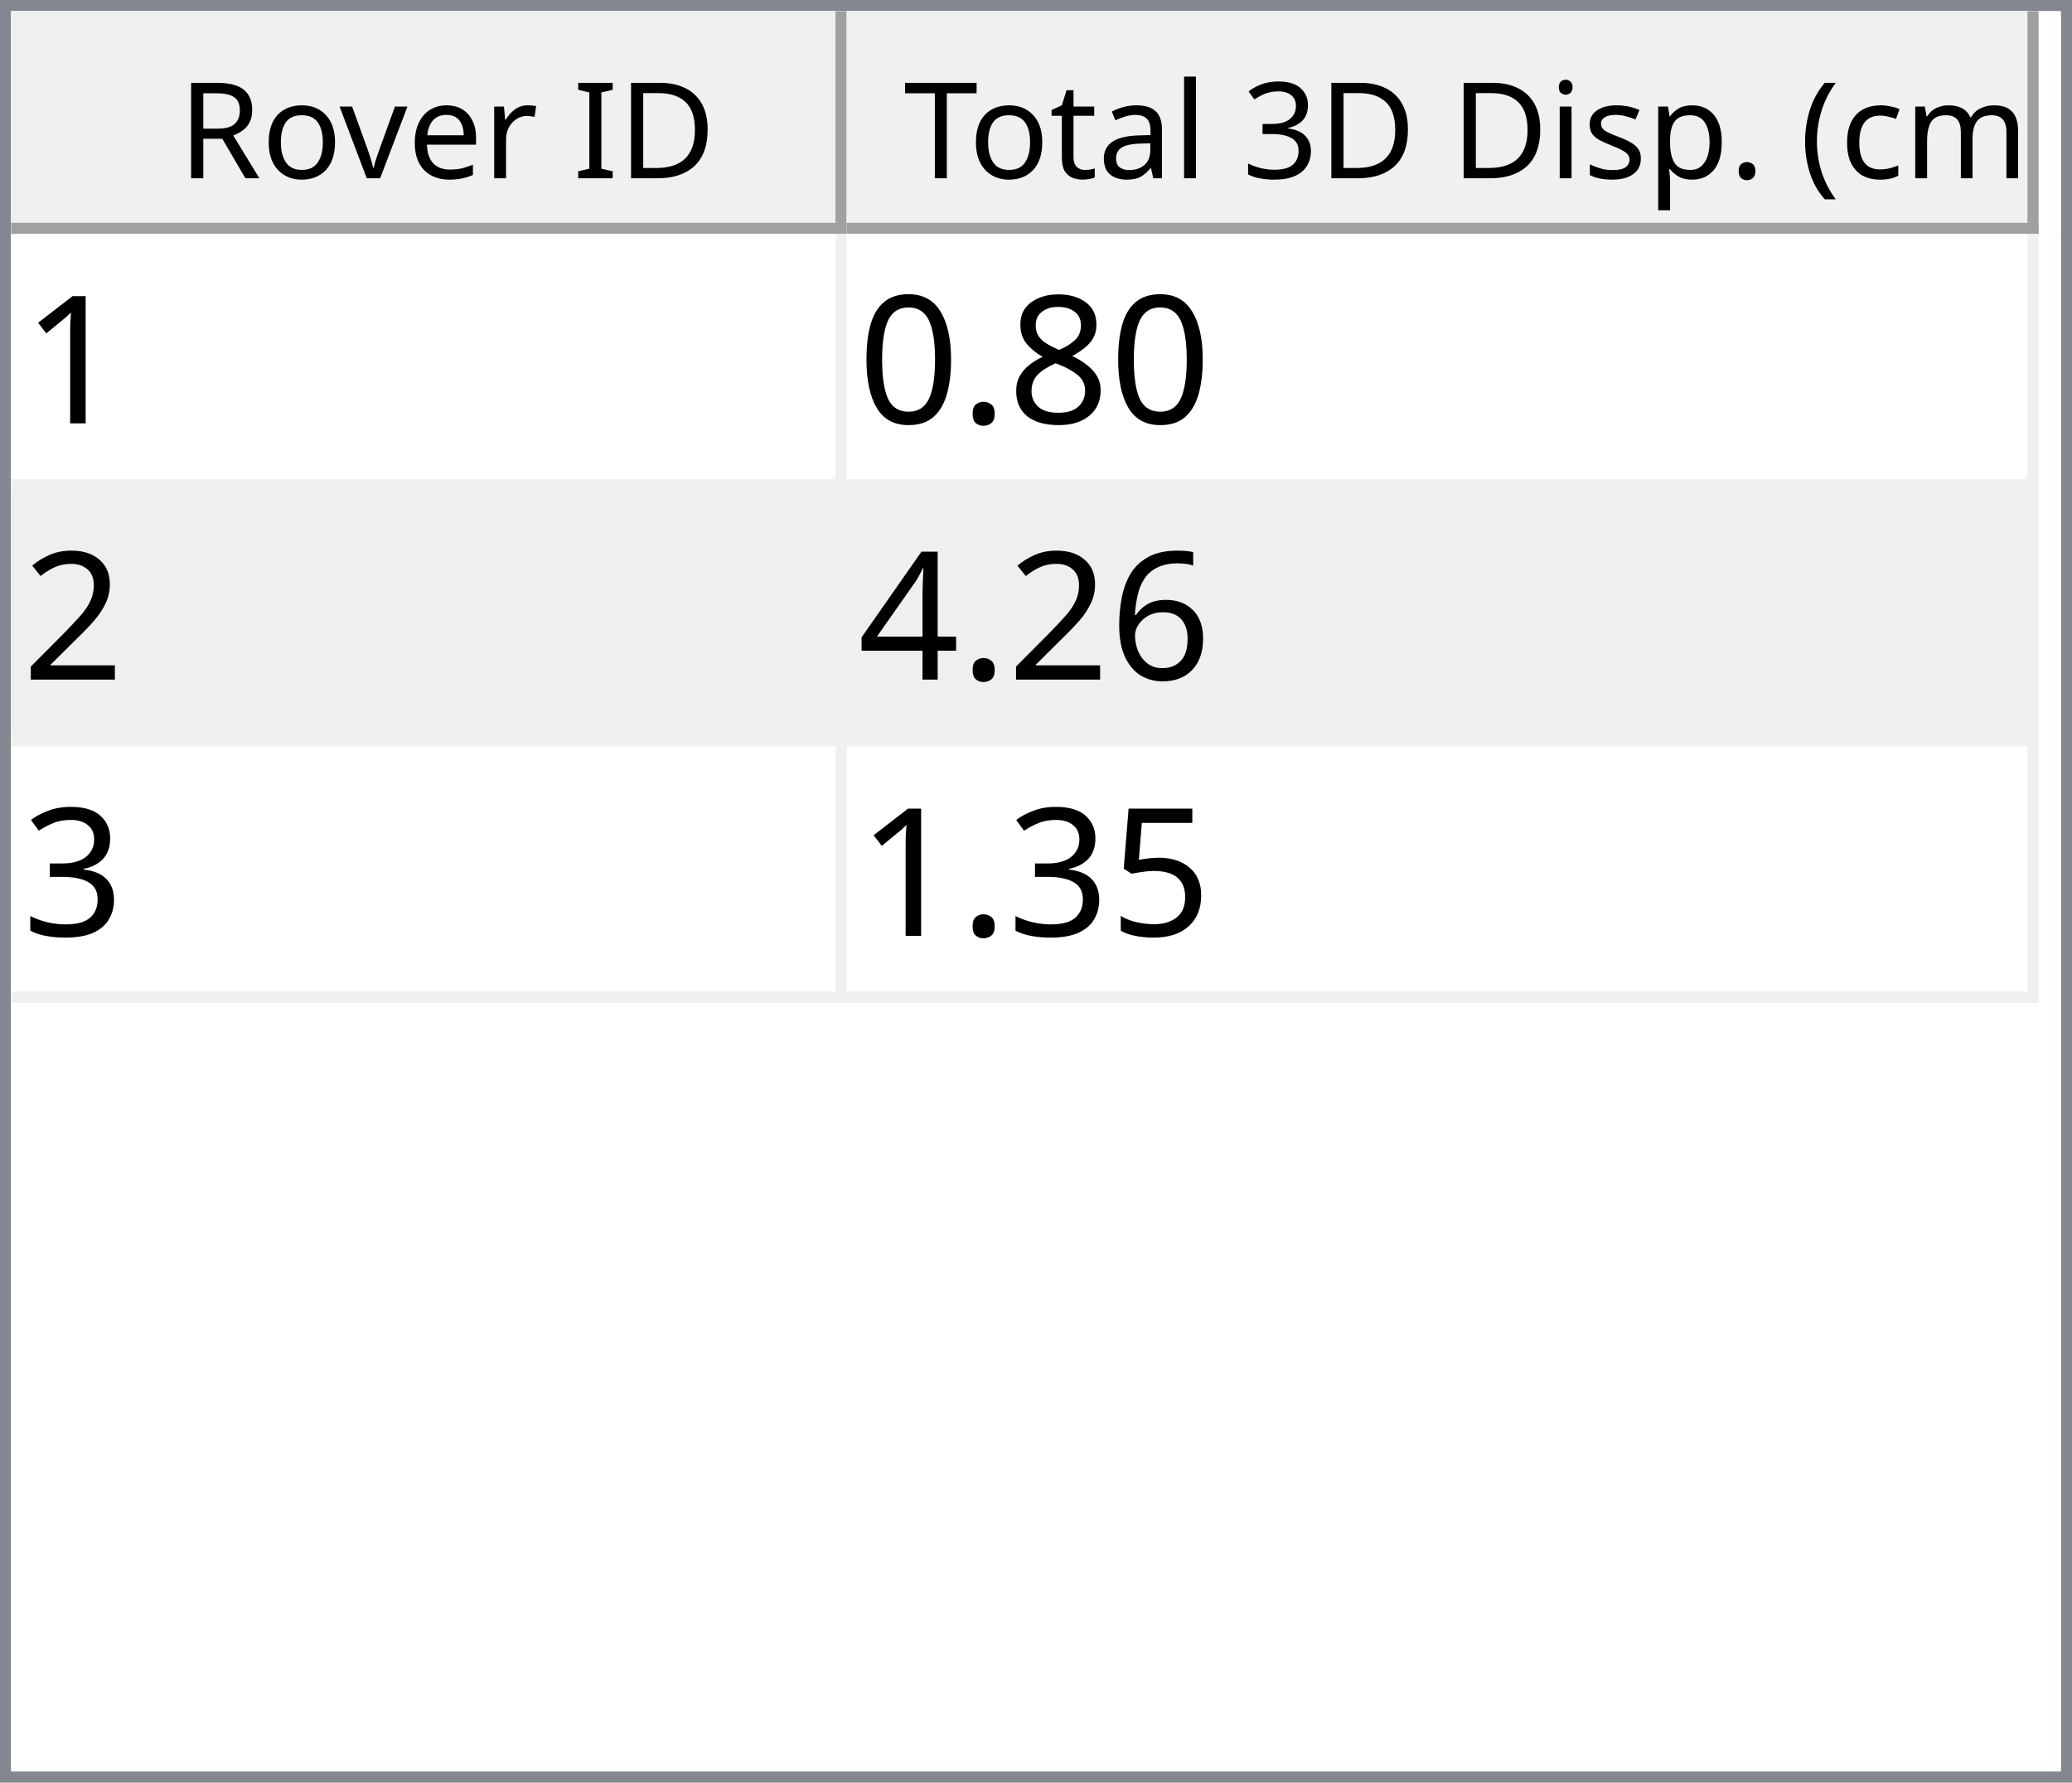
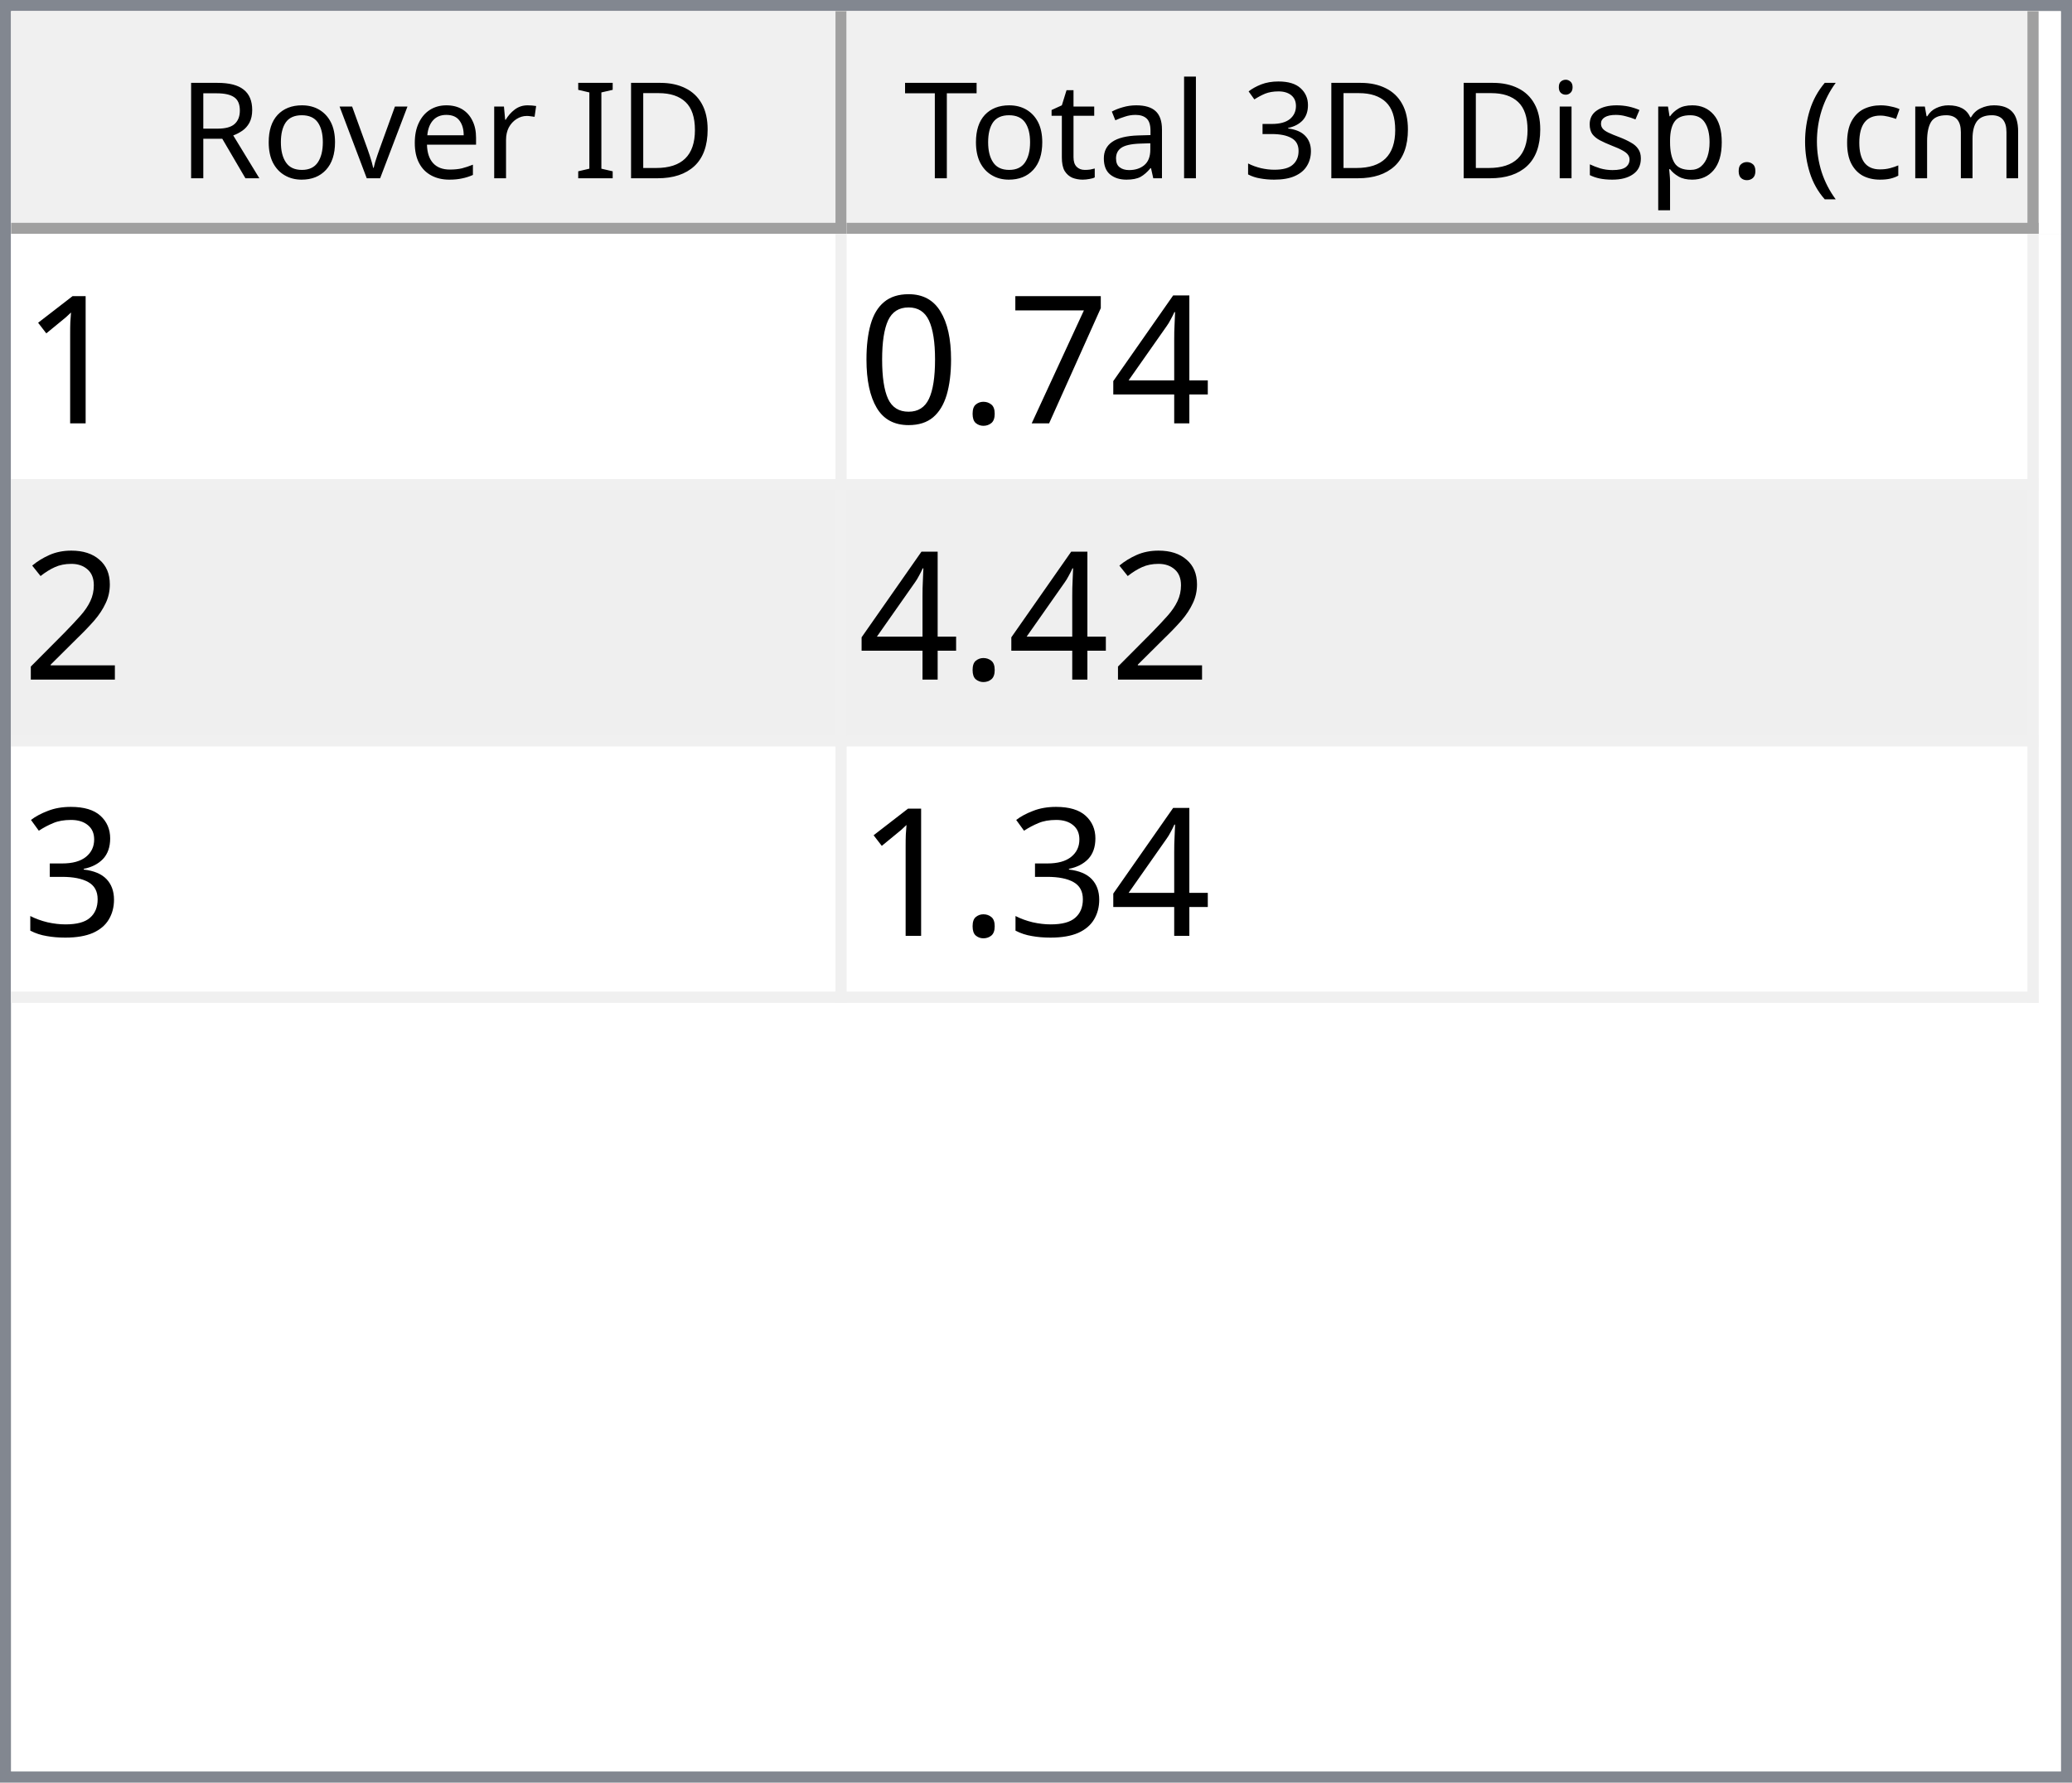
<svg xmlns="http://www.w3.org/2000/svg" style="fill-opacity:1; color-rendering:auto; color-interpolation:auto; text-rendering:auto; stroke:black; stroke-linecap:square; stroke-miterlimit:10; shape-rendering:auto; stroke-opacity:1; fill:black; stroke-dasharray:none; font-weight:normal; stroke-width:1; font-family:'Dialog'; font-style:normal; stroke-linejoin:miter; font-size:12px; stroke-dashoffset:0; image-rendering:auto;" width="186" height="160">
  <defs id="genericDefs" />
  <g>
    <defs id="defs1">
      <clipPath clipPathUnits="userSpaceOnUse" id="clipPath1">
        <path d="M0 0 L186 0 L186 160 L0 160 L0 0 Z" />
      </clipPath>
      <clipPath clipPathUnits="userSpaceOnUse" id="clipPath2">
        <path d="M0 0 L0 160 L186 160 L186 0 Z" />
      </clipPath>
      <clipPath clipPathUnits="userSpaceOnUse" id="clipPath3">
        <path d="M0 0 L0 20 L184 20 L184 0 Z" />
      </clipPath>
      <clipPath clipPathUnits="userSpaceOnUse" id="clipPath4">
        <path d="M0 0 L0 20 L75 20 L75 0 Z" />
      </clipPath>
      <clipPath clipPathUnits="userSpaceOnUse" id="clipPath5">
        <path d="M1 1 L1 19 L74 19 L74 1 Z" />
      </clipPath>
      <clipPath clipPathUnits="userSpaceOnUse" id="clipPath6">
        <path d="M0 0 L0 18 L73 18 L73 0 Z" />
      </clipPath>
      <clipPath clipPathUnits="userSpaceOnUse" id="clipPath7">
        <path d="M-0.5 -0.5 L-0.5 19.5 L74.5 19.5 L74.5 -0.5 Z" />
      </clipPath>
      <clipPath clipPathUnits="userSpaceOnUse" id="clipPath8">
        <path d="M0 0 L0 20 L107 20 L107 0 Z" />
      </clipPath>
      <clipPath clipPathUnits="userSpaceOnUse" id="clipPath9">
        <path d="M1 1 L1 19 L106 19 L106 1 Z" />
      </clipPath>
      <clipPath clipPathUnits="userSpaceOnUse" id="clipPath10">
        <path d="M0 0 L0 18 L105 18 L105 0 Z" />
      </clipPath>
      <clipPath clipPathUnits="userSpaceOnUse" id="clipPath11">
        <path d="M-0.5 -0.5 L-0.5 19.5 L106.5 19.5 L106.5 -0.5 Z" />
      </clipPath>
      <clipPath clipPathUnits="userSpaceOnUse" id="clipPath12">
        <path d="M0 0 L0 138 L184 138 L184 0 Z" />
      </clipPath>
      <clipPath clipPathUnits="userSpaceOnUse" id="clipPath13">
        <path d="M0 0 L0 69 L182 69 L182 0 Z" />
      </clipPath>
      <clipPath clipPathUnits="userSpaceOnUse" id="clipPath14">
        <path d="M-0.5 -0.5 L-0.5 68.5 L181.5 68.5 L181.5 -0.5 Z" />
      </clipPath>
      <clipPath clipPathUnits="userSpaceOnUse" id="clipPath15">
        <path d="M0 0 L0 22 L74 22 L74 0 Z" />
      </clipPath>
      <clipPath clipPathUnits="userSpaceOnUse" id="clipPath16">
        <path d="M0 0 L0 22 L106 22 L106 0 Z" />
      </clipPath>
      <font horiz-adv-x="64.551" id="font1">
        <font-face ascent="107.91" descent="25.098" units-per-em="100" style="font-style:normal; font-family:Segoe UI; font-weight:normal;" />
        <missing-glyph horiz-adv-x="64.551" d="M8.109 0 L8.109 68.266 L56.453 68.266 L56.453 0 L8.109 0 ZM15.328 7.234 L49.219 7.234 L49.219 61.031 L15.328 61.031 L15.328 7.234 Z" />
        <glyph unicode="D" horiz-adv-x="70.117" d="M9.188 0 L9.188 70.016 L28.516 70.016 Q65.531 70.016 65.531 35.891 Q65.531 19.672 55.25 9.836 Q44.969 0 27.734 0 L9.188 0 ZM17.391 62.594 L17.391 7.422 L27.828 7.422 Q41.609 7.422 49.273 14.797 Q56.938 22.172 56.938 35.688 Q56.938 62.594 28.328 62.594 L17.391 62.594 Z" />
        <glyph unicode="I" horiz-adv-x="26.611" d="M17.391 0 L9.188 0 L9.188 70.016 L17.391 70.016 L17.391 0 Z" />
        <glyph unicode=" " horiz-adv-x="27.393" d="" />
        <glyph unicode="r" horiz-adv-x="34.766" d="M34.188 41.891 Q32.078 43.5 28.125 43.5 Q23 43.5 19.555 38.672 Q16.109 33.844 16.109 25.484 L16.109 0 L8.109 0 L8.109 50 L16.109 50 L16.109 39.703 L16.312 39.703 Q18.016 44.969 21.531 47.922 Q25.047 50.875 29.391 50.875 Q32.516 50.875 34.188 50.203 L34.188 41.891 Z" />
        <glyph unicode="e" horiz-adv-x="52.295" d="M48.297 23 L12.984 23 Q13.188 14.656 17.484 10.109 Q21.781 5.562 29.297 5.562 Q37.75 5.562 44.828 11.141 L44.828 3.609 Q38.234 -1.172 27.391 -1.172 Q16.797 -1.172 10.742 5.641 Q4.688 12.453 4.688 24.812 Q4.688 36.469 11.305 43.82 Q17.922 51.172 27.734 51.172 Q37.547 51.172 42.922 44.828 Q48.297 38.484 48.297 27.203 L48.297 23 ZM40.094 29.781 Q40.047 36.719 36.75 40.578 Q33.453 44.438 27.594 44.438 Q21.922 44.438 17.969 40.383 Q14.016 36.328 13.094 29.781 L40.094 29.781 Z" />
        <glyph unicode="v" horiz-adv-x="47.9" d="M47.406 50 L27.484 0 L19.625 0 L0.688 50 L9.469 50 L22.172 13.672 Q23.578 9.672 23.922 6.688 L24.125 6.688 Q24.609 10.453 25.688 13.484 L38.969 50 L47.406 50 Z" />
        <glyph unicode="o" horiz-adv-x="58.594" d="M29 -1.172 Q17.922 -1.172 11.305 5.836 Q4.688 12.844 4.688 24.422 Q4.688 37.016 11.57 44.094 Q18.453 51.172 30.172 51.172 Q41.359 51.172 47.633 44.289 Q53.906 37.406 53.906 25.203 Q53.906 13.234 47.141 6.031 Q40.375 -1.172 29 -1.172 ZM29.594 44.438 Q21.875 44.438 17.383 39.188 Q12.891 33.938 12.891 24.703 Q12.891 15.828 17.43 10.695 Q21.969 5.562 29.594 5.562 Q37.359 5.562 41.531 10.594 Q45.703 15.625 45.703 24.906 Q45.703 34.281 41.531 39.359 Q37.359 44.438 29.594 44.438 Z" />
        <glyph unicode="R" horiz-adv-x="59.814" d="M59.375 0 L49.609 0 L37.891 19.625 Q36.281 22.359 34.766 24.289 Q33.25 26.219 31.664 27.438 Q30.078 28.656 28.25 29.219 Q26.422 29.781 24.125 29.781 L17.391 29.781 L17.391 0 L9.188 0 L9.188 70.016 L30.078 70.016 Q34.672 70.016 38.555 68.867 Q42.438 67.719 45.289 65.375 Q48.141 63.031 49.758 59.547 Q51.375 56.062 51.375 51.375 Q51.375 47.703 50.273 44.656 Q49.172 41.609 47.148 39.211 Q45.125 36.812 42.266 35.133 Q39.406 33.453 35.844 32.516 L35.844 32.328 Q37.594 31.547 38.891 30.547 Q40.188 29.547 41.359 28.18 Q42.531 26.812 43.68 25.078 Q44.828 23.344 46.234 21.047 L59.375 0 ZM17.391 62.594 L17.391 37.203 L28.516 37.203 Q31.594 37.203 34.203 38.133 Q36.812 39.062 38.719 40.797 Q40.625 42.531 41.703 45.047 Q42.781 47.562 42.781 50.688 Q42.781 56.297 39.141 59.445 Q35.5 62.594 28.609 62.594 L17.391 62.594 Z" />
        <glyph unicode=")" horiz-adv-x="30.176" d="M8.297 -15.922 L1.172 -15.922 Q16.406 2.344 16.406 26.812 Q16.406 51.469 1.078 70.016 L8.297 70.016 Q23.531 52.156 23.531 26.703 Q23.531 1.375 8.297 -15.922 Z" />
        <glyph unicode="m" horiz-adv-x="86.133" d="M79.109 0 L71.094 0 L71.094 28.719 Q71.094 37.016 68.531 40.727 Q65.969 44.438 59.906 44.438 Q54.781 44.438 51.195 39.75 Q47.609 35.062 47.609 28.516 L47.609 0 L39.594 0 L39.594 29.688 Q39.594 44.438 28.219 44.438 Q22.953 44.438 19.531 40.016 Q16.109 35.594 16.109 28.516 L16.109 0 L8.109 0 L8.109 50 L16.109 50 L16.109 42.094 L16.312 42.094 Q21.625 51.172 31.844 51.172 Q36.969 51.172 40.773 48.312 Q44.578 45.453 46 40.828 Q51.562 51.172 62.594 51.172 Q79.109 51.172 79.109 30.812 L79.109 0 Z" />
        <glyph unicode="c" horiz-adv-x="46.191" d="M42.188 2.297 Q36.422 -1.172 28.516 -1.172 Q17.828 -1.172 11.258 5.789 Q4.688 12.75 4.688 23.828 Q4.688 36.188 11.766 43.68 Q18.844 51.172 30.672 51.172 Q37.25 51.172 42.281 48.734 L42.281 40.531 Q36.719 44.438 30.375 44.438 Q22.703 44.438 17.797 38.945 Q12.891 33.453 12.891 24.516 Q12.891 15.719 17.508 10.641 Q22.125 5.562 29.891 5.562 Q36.422 5.562 42.188 9.906 L42.188 2.297 Z" />
        <glyph unicode="(" horiz-adv-x="30.176" d="M29.109 -15.922 L21.969 -15.922 Q6.844 1.375 6.844 26.703 Q6.844 52.156 21.969 70.016 L29.203 70.016 Q13.875 51.469 13.875 26.812 Q13.875 2.344 29.109 -15.922 Z" />
        <glyph unicode="." horiz-adv-x="21.68" d="M10.891 -1.078 Q8.641 -1.078 7.055 0.539 Q5.469 2.156 5.469 4.391 Q5.469 6.641 7.055 8.273 Q8.641 9.906 10.891 9.906 Q13.188 9.906 14.797 8.273 Q16.406 6.641 16.406 4.391 Q16.406 2.156 14.797 0.539 Q13.188 -1.078 10.891 -1.078 Z" />
        <glyph unicode="p" horiz-adv-x="58.789" d="M16.312 7.234 L16.109 7.234 L16.109 -23 L8.109 -23 L8.109 50 L16.109 50 L16.109 41.219 L16.312 41.219 Q22.219 51.172 33.594 51.172 Q43.266 51.172 48.688 44.461 Q54.109 37.75 54.109 26.469 Q54.109 13.922 48 6.375 Q41.891 -1.172 31.297 -1.172 Q21.578 -1.172 16.312 7.234 ZM16.109 27.391 L16.109 20.406 Q16.109 14.203 20.141 9.883 Q24.172 5.562 30.375 5.562 Q37.641 5.562 41.773 11.133 Q45.906 16.703 45.906 26.609 Q45.906 34.969 42.047 39.703 Q38.188 44.438 31.594 44.438 Q24.609 44.438 20.359 39.578 Q16.109 34.719 16.109 27.391 Z" />
        <glyph unicode="s" horiz-adv-x="42.432" d="M5.078 1.812 L5.078 10.406 Q11.625 5.562 19.484 5.562 Q30.031 5.562 30.031 12.594 Q30.031 14.594 29.125 15.992 Q28.219 17.391 26.68 18.461 Q25.141 19.531 23.07 20.383 Q21 21.234 18.609 22.172 Q15.281 23.484 12.766 24.828 Q10.25 26.172 8.57 27.859 Q6.891 29.547 6.031 31.695 Q5.172 33.844 5.172 36.719 Q5.172 40.234 6.789 42.945 Q8.406 45.656 11.086 47.484 Q13.766 49.312 17.211 50.242 Q20.656 51.172 24.312 51.172 Q30.812 51.172 35.938 48.922 L35.938 40.828 Q30.422 44.438 23.25 44.438 Q21 44.438 19.195 43.922 Q17.391 43.406 16.094 42.477 Q14.797 41.547 14.086 40.258 Q13.375 38.969 13.375 37.406 Q13.375 35.453 14.086 34.133 Q14.797 32.812 16.164 31.789 Q17.531 30.766 19.484 29.938 Q21.438 29.109 23.922 28.125 Q27.25 26.859 29.883 25.516 Q32.516 24.172 34.375 22.484 Q36.234 20.797 37.234 18.602 Q38.234 16.406 38.234 13.375 Q38.234 9.672 36.602 6.938 Q34.969 4.203 32.234 2.398 Q29.5 0.594 25.93 -0.289 Q22.359 -1.172 18.453 -1.172 Q10.75 -1.172 5.078 1.812 Z" />
        <glyph unicode="i" horiz-adv-x="24.219" d="M12.203 62.703 Q10.062 62.703 8.547 64.164 Q7.031 65.625 7.031 67.875 Q7.031 70.125 8.547 71.609 Q10.062 73.094 12.203 73.094 Q14.406 73.094 15.945 71.609 Q17.484 70.125 17.484 67.875 Q17.484 65.719 15.945 64.211 Q14.406 62.703 12.203 62.703 ZM16.109 0 L8.109 0 L8.109 50 L16.109 50 L16.109 0 Z" />
        <glyph unicode="3" horiz-adv-x="53.906" d="M46.531 19.828 Q46.531 15.094 44.75 11.211 Q42.969 7.328 39.719 4.57 Q36.469 1.812 31.93 0.297 Q27.391 -1.219 21.922 -1.219 Q11.922 -1.219 6 2.594 L6 11.188 Q13.094 5.609 22.219 5.609 Q25.875 5.609 28.828 6.539 Q31.781 7.469 33.906 9.227 Q36.031 10.984 37.18 13.477 Q38.328 15.969 38.328 19.094 Q38.328 32.812 18.797 32.812 L12.984 32.812 L12.984 39.594 L18.5 39.594 Q35.797 39.594 35.797 52.484 Q35.797 64.406 22.609 64.406 Q15.188 64.406 8.688 59.422 L8.688 67.188 Q15.375 71.188 24.609 71.188 Q29 71.188 32.57 69.969 Q36.141 68.75 38.68 66.555 Q41.219 64.359 42.609 61.281 Q44 58.203 44 54.5 Q44 40.672 30.031 36.719 L30.031 36.531 Q33.594 36.141 36.625 34.797 Q39.656 33.453 41.852 31.305 Q44.047 29.156 45.289 26.25 Q46.531 23.344 46.531 19.828 Z" />
        <glyph unicode="l" horiz-adv-x="24.219" d="M16.109 0 L8.109 0 L8.109 74.031 L16.109 74.031 L16.109 0 Z" />
        <glyph unicode="a" horiz-adv-x="50.879" d="M43.891 0 L35.891 0 L35.891 7.812 L35.688 7.812 Q30.469 -1.172 20.312 -1.172 Q12.844 -1.172 8.617 2.781 Q4.391 6.734 4.391 13.281 Q4.391 27.297 20.906 29.594 L35.891 31.688 Q35.891 44.438 25.594 44.438 Q16.547 44.438 9.281 38.281 L9.281 46.484 Q16.656 51.172 26.266 51.172 Q43.891 51.172 43.891 32.516 L43.891 0 ZM35.891 25.297 L23.828 23.641 Q18.266 22.859 15.43 20.875 Q12.594 18.891 12.594 13.875 Q12.594 10.203 15.211 7.883 Q17.828 5.562 22.172 5.562 Q28.125 5.562 32.008 9.742 Q35.891 13.922 35.891 20.312 L35.891 25.297 Z" />
        <glyph unicode="t" horiz-adv-x="33.887" d="M31.297 0.484 Q28.469 -1.078 23.828 -1.078 Q10.688 -1.078 10.688 13.578 L10.688 43.172 L2.094 43.172 L2.094 50 L10.688 50 L10.688 62.203 L18.703 64.797 L18.703 50 L31.297 50 L31.297 43.172 L18.703 43.172 L18.703 14.984 Q18.703 9.969 20.414 7.82 Q22.125 5.672 26.078 5.672 Q29.109 5.672 31.297 7.328 L31.297 0.484 Z" />
        <glyph unicode="T" horiz-adv-x="52.393" d="M50.594 62.594 L30.375 62.594 L30.375 0 L22.172 0 L22.172 62.594 L2 62.594 L2 70.016 L50.594 70.016 L50.594 62.594 Z" />
      </font>
      <font horiz-adv-x="75.0" id="font2">
        <font-face ascent="100.537" descent="21.973" units-per-em="100" style="font-style:normal; font-family:sans-serif; font-weight:normal;" />
        <missing-glyph horiz-adv-x="75.0" d="M12.5 0 L12.5 62.5 L62.5 62.5 L62.5 0 L12.5 0 ZM14.062 1.562 L60.938 1.562 L60.938 60.938 L14.062 60.938 L14.062 1.562 Z" />
        <glyph unicode="1" horiz-adv-x="55.615" d="M37.25 0 L28.469 0 L28.469 56 Q25.297 52.984 20.141 49.953 Q14.984 46.922 10.891 45.406 L10.891 53.906 Q18.266 57.375 23.781 62.305 Q29.297 67.234 31.594 71.875 L37.25 71.875 L37.25 0 Z" />
-         <glyph unicode="8" horiz-adv-x="55.615" d="M17.672 38.812 Q12.203 40.828 9.57 44.539 Q6.938 48.25 6.938 53.422 Q6.938 61.234 12.555 66.555 Q18.172 71.875 27.484 71.875 Q36.859 71.875 42.578 66.43 Q48.297 60.984 48.297 53.172 Q48.297 48.188 45.68 44.508 Q43.062 40.828 37.75 38.812 Q44.344 36.672 47.781 31.883 Q51.219 27.094 51.219 20.453 Q51.219 11.281 44.727 5.031 Q38.234 -1.219 27.641 -1.219 Q17.047 -1.219 10.547 5.055 Q4.047 11.328 4.047 20.703 Q4.047 27.688 7.594 32.398 Q11.141 37.109 17.672 38.812 ZM15.922 53.719 Q15.922 48.641 19.195 45.414 Q22.469 42.188 27.688 42.188 Q32.766 42.188 36.016 45.383 Q39.266 48.578 39.266 53.219 Q39.266 58.062 35.914 61.359 Q32.562 64.656 27.594 64.656 Q22.562 64.656 19.242 61.43 Q15.922 58.203 15.922 53.719 ZM13.094 20.656 Q13.094 16.891 14.875 13.375 Q16.656 9.859 20.172 7.93 Q23.688 6 27.734 6 Q34.031 6 38.133 10.055 Q42.234 14.109 42.234 20.359 Q42.234 26.703 38.016 30.859 Q33.797 35.016 27.438 35.016 Q21.234 35.016 17.164 30.914 Q13.094 26.812 13.094 20.656 Z" />
+         <glyph unicode="4" horiz-adv-x="55.615" d="M32.328 0 L32.328 17.141 L1.266 17.141 L1.266 25.203 L33.938 71.578 L41.109 71.578 L41.109 25.203 L50.781 25.203 L50.781 17.141 L41.109 17.141 L41.109 0 L32.328 0 ZM32.328 25.203 L32.328 57.469 L9.906 25.203 L32.328 25.203 Z" />
+         <glyph unicode="7" horiz-adv-x="55.615" d="M4.734 62.203 L4.734 70.656 L51.078 70.656 L51.078 63.812 Q44.234 56.547 37.523 44.484 Q30.812 32.422 27.156 19.672 Q24.516 10.688 23.781 0 L14.75 0 Q14.891 8.453 18.062 20.414 Q21.234 32.375 27.172 43.484 Q33.109 54.594 39.797 62.203 L4.734 62.203 Z" />
        <glyph unicode="." horiz-adv-x="27.783" d="M9.078 0 L9.078 10.016 L19.094 10.016 L19.094 0 L9.078 0 Z" />
        <glyph unicode="0" horiz-adv-x="55.615" d="M4.156 35.297 Q4.156 48 6.766 55.742 Q9.375 63.484 14.523 67.68 Q19.672 71.875 27.484 71.875 Q33.25 71.875 37.594 69.555 Q41.938 67.234 44.773 62.867 Q47.609 58.5 49.219 52.227 Q50.828 45.953 50.828 35.297 Q50.828 22.703 48.242 14.969 Q45.656 7.234 40.508 3.008 Q35.359 -1.219 27.484 -1.219 Q17.141 -1.219 11.234 6.203 Q4.156 15.141 4.156 35.297 ZM13.188 35.297 Q13.188 17.672 17.312 11.836 Q21.438 6 27.484 6 Q33.547 6 37.672 11.859 Q41.797 17.719 41.797 35.297 Q41.797 52.984 37.672 58.789 Q33.547 64.594 27.391 64.594 Q21.344 64.594 17.719 59.469 Q13.188 52.938 13.188 35.297 Z" />
        <glyph unicode="2" horiz-adv-x="55.615" d="M50.344 8.453 L50.344 0 L3.031 0 Q2.938 3.172 4.047 6.109 Q5.859 10.938 9.836 15.625 Q13.812 20.312 21.344 26.469 Q33.016 36.031 37.117 41.625 Q41.219 47.219 41.219 52.203 Q41.219 57.422 37.477 61.008 Q33.734 64.594 27.734 64.594 Q21.391 64.594 17.578 60.789 Q13.766 56.984 13.719 50.25 L4.688 51.172 Q5.609 61.281 11.664 66.578 Q17.719 71.875 27.938 71.875 Q38.234 71.875 44.242 66.164 Q50.25 60.453 50.25 52 Q50.25 47.703 48.492 43.555 Q46.734 39.406 42.656 34.812 Q38.578 30.219 29.109 22.219 Q21.188 15.578 18.945 13.211 Q16.703 10.844 15.234 8.453 L50.344 8.453 Z" />
-         <glyph unicode="6" horiz-adv-x="55.615" d="M49.75 54.047 L41.016 53.375 Q39.844 58.547 37.703 60.891 Q34.125 64.656 28.906 64.656 Q24.703 64.656 21.531 62.312 Q17.391 59.281 14.992 53.469 Q12.594 47.656 12.5 36.922 Q15.672 41.75 20.266 44.094 Q24.859 46.438 29.891 46.438 Q38.672 46.438 44.852 39.969 Q51.031 33.5 51.031 23.25 Q51.031 16.5 48.125 10.719 Q45.219 4.938 40.141 1.859 Q35.062 -1.219 28.609 -1.219 Q17.625 -1.219 10.695 6.859 Q3.766 14.938 3.766 33.5 Q3.766 54.25 11.422 63.672 Q18.109 71.875 29.438 71.875 Q37.891 71.875 43.289 67.141 Q48.688 62.406 49.75 54.047 ZM13.875 23.188 Q13.875 18.656 15.797 14.508 Q17.719 10.359 21.188 8.18 Q24.656 6 28.469 6 Q34.031 6 38.039 10.492 Q42.047 14.984 42.047 22.703 Q42.047 30.125 38.086 34.398 Q34.125 38.672 28.125 38.672 Q22.172 38.672 18.023 34.398 Q13.875 30.125 13.875 23.188 Z" />
-         <glyph unicode="4" horiz-adv-x="55.615" d="M32.328 0 L32.328 17.141 L1.266 17.141 L1.266 25.203 L33.938 71.578 L41.109 71.578 L41.109 25.203 L50.781 25.203 L50.781 17.141 L41.109 17.141 L41.109 0 L32.328 0 ZM32.328 25.203 L32.328 57.469 L9.906 25.203 L32.328 25.203 Z" />
        <glyph unicode="3" horiz-adv-x="55.615" d="M4.203 18.891 L12.984 20.062 Q14.5 12.594 18.141 9.297 Q21.781 6 27 6 Q33.203 6 37.477 10.297 Q41.75 14.594 41.75 20.953 Q41.75 27 37.797 30.93 Q33.844 34.859 27.734 34.859 Q25.25 34.859 21.531 33.891 L22.516 41.609 Q23.391 41.5 23.922 41.5 Q29.547 41.5 34.039 44.43 Q38.531 47.359 38.531 53.469 Q38.531 58.297 35.258 61.477 Q31.984 64.656 26.812 64.656 Q21.688 64.656 18.266 61.43 Q14.844 58.203 13.875 51.766 L5.078 53.328 Q6.688 62.156 12.398 67.016 Q18.109 71.875 26.609 71.875 Q32.469 71.875 37.398 69.359 Q42.328 66.844 44.945 62.5 Q47.562 58.156 47.562 53.266 Q47.562 48.641 45.07 44.828 Q42.578 41.016 37.703 38.766 Q44.047 37.312 47.562 32.695 Q51.078 28.078 51.078 21.141 Q51.078 11.766 44.242 5.25 Q37.406 -1.266 26.953 -1.266 Q17.531 -1.266 11.305 4.352 Q5.078 9.969 4.203 18.891 Z" />
-         <glyph unicode="5" horiz-adv-x="55.615" d="M4.156 18.75 L13.375 19.531 Q14.406 12.797 18.141 9.398 Q21.875 6 27.156 6 Q33.5 6 37.891 10.789 Q42.281 15.578 42.281 23.484 Q42.281 31 38.062 35.352 Q33.844 39.703 27 39.703 Q22.75 39.703 19.336 37.773 Q15.922 35.844 13.969 32.766 L5.719 33.844 L12.641 70.609 L48.25 70.609 L48.25 62.203 L19.672 62.203 L15.828 42.969 Q22.266 47.469 29.344 47.469 Q38.719 47.469 45.164 40.969 Q51.609 34.469 51.609 24.266 Q51.609 14.547 45.953 7.469 Q39.062 -1.219 27.156 -1.219 Q17.391 -1.219 11.211 4.25 Q5.031 9.719 4.156 18.75 Z" />
      </font>
    </defs>
    <g style="fill:white; stroke:white;">
      <rect x="0" y="0" width="186" style="clip-path:url(#clipPath1); stroke:none;" height="160" />
    </g>
    <g style="fill:white; text-rendering:optimizeSpeed; color-rendering:optimizeSpeed; image-rendering:optimizeSpeed; shape-rendering:crispEdges; stroke:white; color-interpolation:sRGB;">
      <rect x="0" width="186" height="160" y="0" style="stroke:none;" />
      <path style="stroke:none;" d="M0 160 L186 160 L186 0 L0 0 Z" />
    </g>
    <g style="fill:rgb(240,240,240); font-family:'Segoe UI'; stroke:rgb(240,240,240);">
      <rect x="0" y="0" width="186" style="clip-path:url(#clipPath2); stroke:none;" height="160" />
    </g>
    <g style="fill:rgb(130,135,144); font-family:'Segoe UI'; stroke:rgb(130,135,144);">
      <path d="M0 0 L186 0 L186 160 L0 160 L0 0 ZM1 1 L185 1 L185 159 L1 159 L1 1 Z" style="fill-rule:evenodd; clip-path:url(#clipPath2); stroke:none;" />
    </g>
    <g style="fill:white; font-family:'Segoe UI'; stroke:white;" transform="translate(1,1)">
      <rect x="0" y="0" width="184" style="clip-path:url(#clipPath3); stroke:none;" height="20" />
    </g>
    <g style="fill:rgb(240,240,240); font-family:'Segoe UI'; stroke:rgb(240,240,240);" transform="translate(1,1)">
      <rect x="0" y="0" width="75" style="clip-path:url(#clipPath4); stroke:none;" height="20" />
    </g>
    <g style="font-family:'Segoe UI';" transform="translate(2,2)">
      <text x="14" xml:space="preserve" y="14" style="clip-path:url(#clipPath6); stroke:none;">Rover ID</text>
    </g>
    <g style="fill:rgb(160,160,160); font-family:'Segoe UI'; stroke:rgb(160,160,160); stroke-linejoin:bevel;" transform="translate(1.5,1.5)">
      <line x1="74" x2="74" y1="0" style="fill:none; clip-path:url(#clipPath7);" y2="19" />
    </g>
    <g style="fill:rgb(160,160,160); font-family:'Segoe UI'; stroke:rgb(160,160,160); stroke-linejoin:bevel;" transform="matrix(1,0,0,1,1,1) translate(0.5,0.5)">
      <line x1="0" x2="74" y1="19" style="fill:none; clip-path:url(#clipPath7);" y2="19" />
    </g>
    <g style="fill:rgb(240,240,240); font-family:'Segoe UI'; stroke:rgb(240,240,240);" transform="translate(76,1)">
      <rect x="0" y="0" width="107" style="clip-path:url(#clipPath8); stroke:none;" height="20" />
    </g>
    <g style="font-family:'Segoe UI';" transform="translate(77,2)">
      <text x="1" xml:space="preserve" y="14" style="clip-path:url(#clipPath10); stroke:none;"> Total 3D Disp. (cm)</text>
    </g>
    <g style="fill:rgb(160,160,160); font-family:'Segoe UI'; stroke:rgb(160,160,160); stroke-linejoin:bevel;" transform="translate(76.5,1.5)">
      <line x1="106" x2="106" y1="0" style="fill:none; clip-path:url(#clipPath11);" y2="19" />
    </g>
    <g style="fill:rgb(160,160,160); font-family:'Segoe UI'; stroke:rgb(160,160,160); stroke-linejoin:bevel;" transform="matrix(1,0,0,1,76,1) translate(0.5,0.5)">
      <line x1="0" x2="106" y1="19" style="fill:none; clip-path:url(#clipPath11);" y2="19" />
    </g>
    <g style="fill:white; font-family:'Segoe UI'; stroke:white;" transform="translate(1,21)">
      <rect x="0" y="0" width="184" style="clip-path:url(#clipPath12); stroke:none;" height="138" />
    </g>
    <g style="fill:rgb(240,240,240); font-size:16px; font-family:sans-serif; stroke:rgb(240,240,240);" transform="translate(1,21)">
      <rect x="0" y="0" width="182" style="clip-path:url(#clipPath13); stroke:none;" height="69" />
      <line transform="translate(0.5,0.5)" x1="0" x2="181" y1="22" style="clip-path:url(#clipPath14); fill:none; stroke-linejoin:bevel;" y2="22" />
    </g>
    <g transform="matrix(1,0,0,1,1,21) translate(0.5,0.5)" style="fill:rgb(240,240,240); font-size:16px; font-family:sans-serif; stroke:rgb(240,240,240); stroke-linejoin:bevel;">
      <line x1="0" x2="181" y1="45" style="fill:none; clip-path:url(#clipPath14);" y2="45" />
    </g>
    <g transform="matrix(1,0,0,1,1,21) translate(0.5,0.5)" style="fill:rgb(240,240,240); font-size:16px; font-family:sans-serif; stroke:rgb(240,240,240); stroke-linejoin:bevel;">
      <line x1="0" x2="181" y1="68" style="fill:none; clip-path:url(#clipPath14);" y2="68" />
    </g>
    <g transform="matrix(1,0,0,1,1,21) translate(0.5,0.5)" style="fill:rgb(240,240,240); font-size:16px; font-family:sans-serif; stroke:rgb(240,240,240); stroke-linejoin:bevel;">
      <line x1="74" x2="74" y1="0" style="fill:none; clip-path:url(#clipPath14);" y2="68" />
    </g>
    <g transform="matrix(1,0,0,1,1,21) translate(0.5,0.5)" style="fill:rgb(240,240,240); font-size:16px; font-family:sans-serif; stroke:rgb(240,240,240); stroke-linejoin:bevel;">
      <line x1="181" x2="181" y1="0" style="fill:none; clip-path:url(#clipPath14);" y2="68" />
    </g>
    <g style="fill:white; font-size:16px; font-family:sans-serif; stroke:white;" transform="matrix(1,0,0,1,1,21)">
      <rect x="0" y="0" width="74" style="clip-path:url(#clipPath15); stroke:none;" height="22" />
      <text x="1" y="17" style="fill:black; clip-path:url(#clipPath15); stroke:none;" xml:space="preserve">1</text>
    </g>
    <g style="fill:white; font-size:16px; font-family:sans-serif; stroke:white;" transform="matrix(1,0,0,1,1,21) translate(75,0)">
      <rect x="0" y="0" width="106" style="clip-path:url(#clipPath16); stroke:none;" height="22" />
-       <text x="1" y="17" style="fill:black; clip-path:url(#clipPath16); stroke:none;" xml:space="preserve">0.80</text>
+       <text x="1" y="17" style="fill:black; clip-path:url(#clipPath16); stroke:none;" xml:space="preserve">0.74</text>
    </g>
    <g style="fill:rgb(239,239,239); font-size:16px; font-family:sans-serif; stroke:rgb(239,239,239);" transform="matrix(1,0,0,1,1,21) translate(0,23)">
      <rect x="0" y="0" width="74" style="clip-path:url(#clipPath15); stroke:none;" height="22" />
      <text x="1" y="17" style="fill:black; clip-path:url(#clipPath15); stroke:none;" xml:space="preserve">2</text>
    </g>
    <g style="fill:rgb(239,239,239); font-size:16px; font-family:sans-serif; stroke:rgb(239,239,239);" transform="matrix(1,0,0,1,1,21) translate(75,23)">
      <rect x="0" y="0" width="106" style="clip-path:url(#clipPath16); stroke:none;" height="22" />
-       <text x="1" y="17" style="fill:black; clip-path:url(#clipPath16); stroke:none;" xml:space="preserve">4.26</text>
+       <text x="1" y="17" style="fill:black; clip-path:url(#clipPath16); stroke:none;" xml:space="preserve">4.42</text>
    </g>
    <g style="fill:white; font-size:16px; font-family:sans-serif; stroke:white;" transform="matrix(1,0,0,1,1,21) translate(0,46)">
      <rect x="0" y="0" width="74" style="clip-path:url(#clipPath15); stroke:none;" height="22" />
      <text x="1" y="17" style="fill:black; clip-path:url(#clipPath15); stroke:none;" xml:space="preserve">3</text>
    </g>
    <g style="fill:white; font-size:16px; font-family:sans-serif; stroke:white;" transform="matrix(1,0,0,1,1,21) translate(75,46)">
      <rect x="0" y="0" width="106" style="clip-path:url(#clipPath16); stroke:none;" height="22" />
-       <text x="1" y="17" style="fill:black; clip-path:url(#clipPath16); stroke:none;" xml:space="preserve">1.35</text>
+       <text x="1" y="17" style="fill:black; clip-path:url(#clipPath16); stroke:none;" xml:space="preserve">1.34</text>
    </g>
  </g>
</svg>
